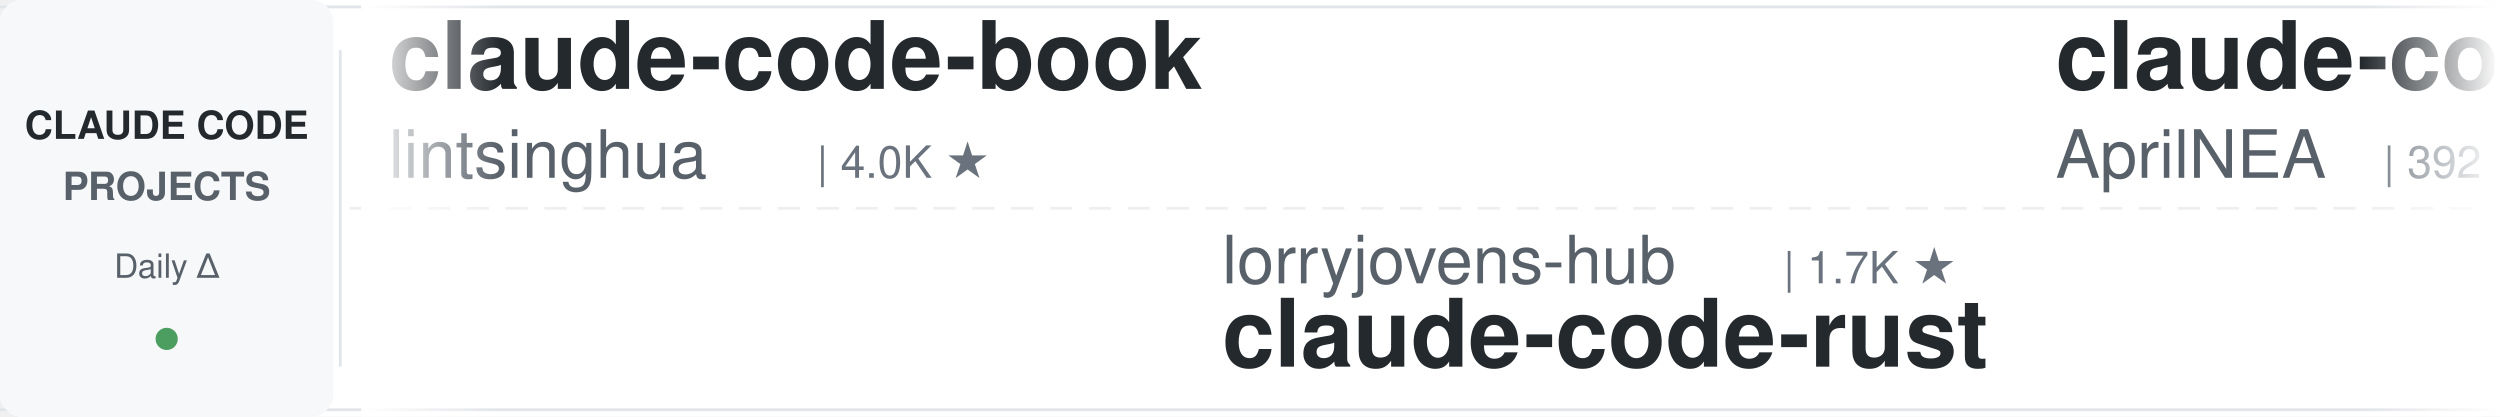
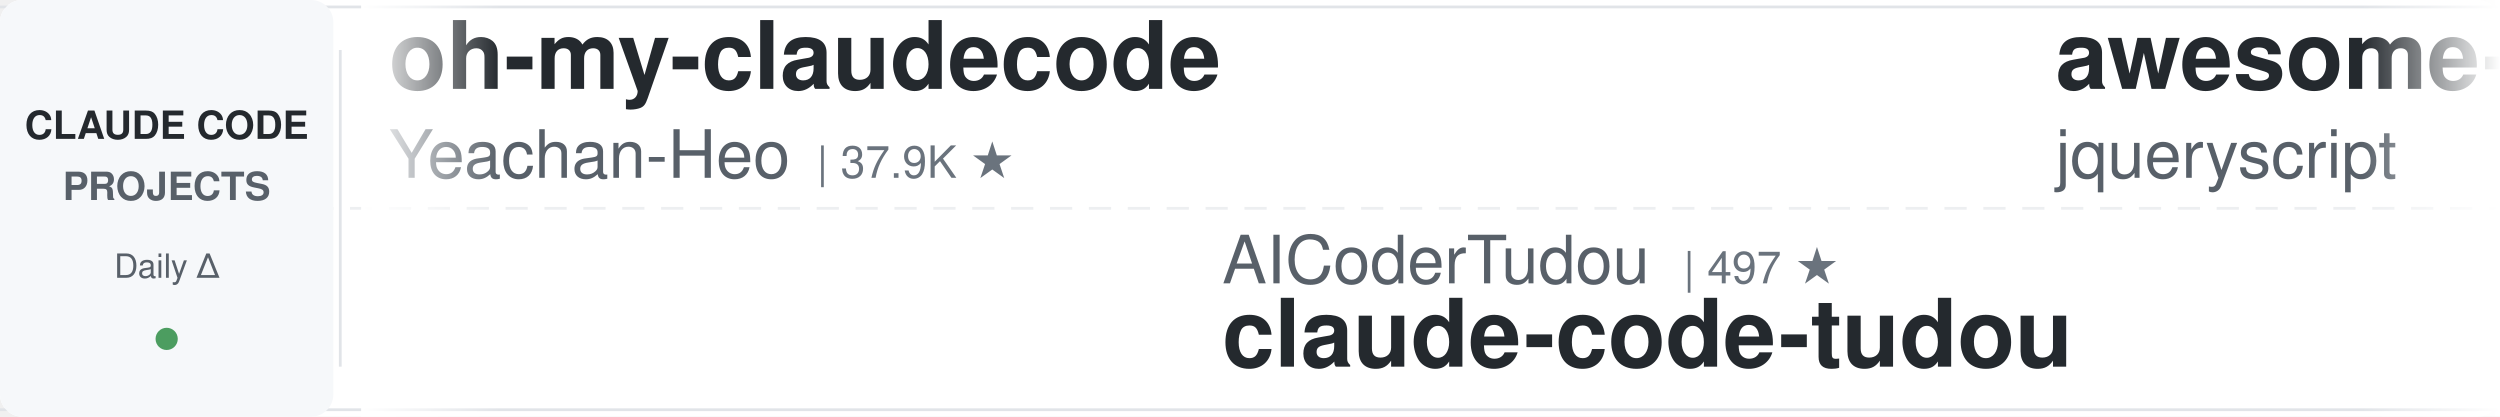
<svg xmlns="http://www.w3.org/2000/svg" width="900" height="150">
  <defs>
    <linearGradient id="leftFade" x1="0%" y1="0%" x2="100%" y2="0%">
      <stop offset="0%" style="stop-color:#ffffff;stop-opacity:1" />
      <stop offset="100%" style="stop-color:#ffffff;stop-opacity:0" />
    </linearGradient>
    <linearGradient id="rightFade" x1="0%" y1="0%" x2="100%" y2="0%">
      <stop offset="0%" style="stop-color:#ffffff;stop-opacity:0" />
      <stop offset="100%" style="stop-color:#ffffff;stop-opacity:1" />
    </linearGradient>
  </defs>
  <rect width="900" height="150" fill="#ffffff" rx="8" />
  <rect x="0" y="2" width="900" height="1" fill="#e1e4e8" />
  <rect x="0" y="147" width="900" height="1" fill="#e1e4e8" />
  <line x1="0" y1="75" x2="900" y2="75" stroke="#e1e4e8" stroke-width="1" stroke-dasharray="8 6" opacity="0.6" />
  <rect x="0" y="0" width="120" height="150" fill="#f6f8fa" rx="8" />
  <text x="60" y="50" font-family="-apple-system, BlinkMacSystemFont, 'Segoe UI', Helvetica, Arial, sans-serif" font-size="14" font-weight="600" fill="#24292e" text-anchor="middle">CLAUDE CODE</text>
  <text x="60" y="72" font-family="-apple-system, BlinkMacSystemFont, 'Segoe UI', Helvetica, Arial, sans-serif" font-size="14" font-weight="600" fill="#586069" text-anchor="middle">PROJECTS</text>
  <text x="60" y="100" font-family="-apple-system, BlinkMacSystemFont, 'Segoe UI', Helvetica, Arial, sans-serif" font-size="12" font-weight="500" fill="#586069" text-anchor="middle">Daily Δ</text>
  <circle cx="60" cy="122" r="4" fill="#22863a" opacity="0.8" />
  <rect x="122" y="18" width="1" height="114" fill="#e1e4e8" />
  <clipPath id="tickerClip">
    <rect x="130" y="0" width="770" height="150" />
  </clipPath>
  <g clip-path="url(#tickerClip)">
    <g id="tickerItems">
      <animateTransform attributeName="transform" attributeType="XML" type="translate" from="0 0" to="-3000 0" dur="54s" repeatCount="indefinite" />
      <g transform="translate(0, 0)">
-         <text x="140" y="32" font-family="-apple-system, BlinkMacSystemFont, 'Segoe UI', Helvetica, Arial, sans-serif" font-size="34" font-weight="600" fill="#24292e">claude-code-book</text>
-         <text x="140" y="64" font-family="-apple-system, BlinkMacSystemFont, 'Segoe UI', Helvetica, Arial, sans-serif" font-size="24" font-weight="400" fill="#586069">lintsinghua</text>
-         <text x="294" y="64" font-family="-apple-system, BlinkMacSystemFont, 'Segoe UI', Helvetica, Arial, sans-serif" font-size="16" font-weight="500" fill="#6a737d">| 4.0K ★</text>
+         <text x="140" y="32" font-family="-apple-system, BlinkMacSystemFont, 'Segoe UI', Helvetica, Arial, sans-serif" font-size="34" font-weight="600" fill="#24292e">oh-my-claudecode</text>
+         <text x="140" y="64" font-family="-apple-system, BlinkMacSystemFont, 'Segoe UI', Helvetica, Arial, sans-serif" font-size="24" font-weight="400" fill="#586069">Yeachan-Heo</text>
+         <text x="294" y="64" font-family="-apple-system, BlinkMacSystemFont, 'Segoe UI', Helvetica, Arial, sans-serif" font-size="16" font-weight="500" fill="#6a737d">| 37.9K ★</text>
      </g>
      <g transform="translate(300, 0)">
-         <text x="140" y="102" font-family="-apple-system, BlinkMacSystemFont, 'Segoe UI', Helvetica, Arial, sans-serif" font-size="24" font-weight="400" fill="#586069">lorryjovens-hub</text>
-         <text x="342" y="102" font-family="-apple-system, BlinkMacSystemFont, 'Segoe UI', Helvetica, Arial, sans-serif" font-size="16" font-weight="500" fill="#6a737d">| 1.7K ★</text>
-         <text x="140" y="132" font-family="-apple-system, BlinkMacSystemFont, 'Segoe UI', Helvetica, Arial, sans-serif" font-size="34" font-weight="600" fill="#24292e">claude-code-rust</text>
+         <text x="140" y="102" font-family="-apple-system, BlinkMacSystemFont, 'Segoe UI', Helvetica, Arial, sans-serif" font-size="24" font-weight="400" fill="#586069">AICoderTudou</text>
+         <text x="306" y="102" font-family="-apple-system, BlinkMacSystemFont, 'Segoe UI', Helvetica, Arial, sans-serif" font-size="16" font-weight="500" fill="#6a737d">| 497 ★</text>
+         <text x="140" y="132" font-family="-apple-system, BlinkMacSystemFont, 'Segoe UI', Helvetica, Arial, sans-serif" font-size="34" font-weight="600" fill="#24292e">claude-code-tudou</text>
      </g>
      <g transform="translate(600, 0)">
-         <text x="140" y="32" font-family="-apple-system, BlinkMacSystemFont, 'Segoe UI', Helvetica, Arial, sans-serif" font-size="34" font-weight="600" fill="#24292e">claude-code-source</text>
-         <text x="140" y="64" font-family="-apple-system, BlinkMacSystemFont, 'Segoe UI', Helvetica, Arial, sans-serif" font-size="24" font-weight="400" fill="#586069">AprilNEA</text>
-         <text x="258" y="64" font-family="-apple-system, BlinkMacSystemFont, 'Segoe UI', Helvetica, Arial, sans-serif" font-size="16" font-weight="500" fill="#6a737d">| 392 ★</text>
+         <text x="140" y="32" font-family="-apple-system, BlinkMacSystemFont, 'Segoe UI', Helvetica, Arial, sans-serif" font-size="34" font-weight="600" fill="#24292e">awesome-claude-code</text>
+         <text x="140" y="64" font-family="-apple-system, BlinkMacSystemFont, 'Segoe UI', Helvetica, Arial, sans-serif" font-size="24" font-weight="400" fill="#586069">jqueryscript</text>
+         <text x="306" y="64" font-family="-apple-system, BlinkMacSystemFont, 'Segoe UI', Helvetica, Arial, sans-serif" font-size="16" font-weight="500" fill="#6a737d">| 469 ★</text>
      </g>
      <g transform="translate(900, 0)">
-         <text x="140" y="102" font-family="-apple-system, BlinkMacSystemFont, 'Segoe UI', Helvetica, Arial, sans-serif" font-size="24" font-weight="400" fill="#586069">Pimzino</text>
-         <text x="246" y="102" font-family="-apple-system, BlinkMacSystemFont, 'Segoe UI', Helvetica, Arial, sans-serif" font-size="16" font-weight="500" fill="#6a737d">| 3.8K ★</text>
-         <text x="140" y="132" font-family="-apple-system, BlinkMacSystemFont, 'Segoe UI', Helvetica, Arial, sans-serif" font-size="34" font-weight="600" fill="#24292e">claude-code-spec-workflo...</text>
+         <text x="140" y="102" font-family="-apple-system, BlinkMacSystemFont, 'Segoe UI', Helvetica, Arial, sans-serif" font-size="24" font-weight="400" fill="#586069">anthropics</text>
+         <text x="282" y="102" font-family="-apple-system, BlinkMacSystemFont, 'Segoe UI', Helvetica, Arial, sans-serif" font-size="16" font-weight="500" fill="#6a737d">| 5.6K ★</text>
+         <text x="140" y="132" font-family="-apple-system, BlinkMacSystemFont, 'Segoe UI', Helvetica, Arial, sans-serif" font-size="34" font-weight="600" fill="#24292e">claude-code-security-rev...</text>
      </g>
      <g transform="translate(1200, 0)">
-         <text x="140" y="32" font-family="-apple-system, BlinkMacSystemFont, 'Segoe UI', Helvetica, Arial, sans-serif" font-size="34" font-weight="600" fill="#24292e">claude-code-cli</text>
-         <text x="140" y="64" font-family="-apple-system, BlinkMacSystemFont, 'Segoe UI', Helvetica, Arial, sans-serif" font-size="24" font-weight="400" fill="#586069">huangserva</text>
-         <text x="282" y="64" font-family="-apple-system, BlinkMacSystemFont, 'Segoe UI', Helvetica, Arial, sans-serif" font-size="16" font-weight="500" fill="#6a737d">| 622 ★</text>
+         <text x="140" y="32" font-family="-apple-system, BlinkMacSystemFont, 'Segoe UI', Helvetica, Arial, sans-serif" font-size="34" font-weight="600" fill="#24292e">awesome-claude-code-suba...</text>
+         <text x="140" y="64" font-family="-apple-system, BlinkMacSystemFont, 'Segoe UI', Helvetica, Arial, sans-serif" font-size="24" font-weight="400" fill="#586069">VoltAgent</text>
+         <text x="270" y="64" font-family="-apple-system, BlinkMacSystemFont, 'Segoe UI', Helvetica, Arial, sans-serif" font-size="16" font-weight="500" fill="#6a737d">| 23.5K ★</text>
      </g>
      <g transform="translate(1500, 0)">
+         <text x="140" y="102" font-family="-apple-system, BlinkMacSystemFont, 'Segoe UI', Helvetica, Arial, sans-serif" font-size="24" font-weight="400" fill="#586069">SeemSeam</text>
+         <text x="258" y="102" font-family="-apple-system, BlinkMacSystemFont, 'Segoe UI', Helvetica, Arial, sans-serif" font-size="16" font-weight="500" fill="#6a737d">| 3.3K ★</text>
+         <text x="140" y="132" font-family="-apple-system, BlinkMacSystemFont, 'Segoe UI', Helvetica, Arial, sans-serif" font-size="34" font-weight="600" fill="#24292e">claude_codex_bridge</text>
+       </g>
+       <g transform="translate(1800, 0)">
+         <text x="140" y="32" font-family="-apple-system, BlinkMacSystemFont, 'Segoe UI', Helvetica, Arial, sans-serif" font-size="34" font-weight="600" fill="#24292e">Auto-claude-code-researc...</text>
+         <text x="140" y="64" font-family="-apple-system, BlinkMacSystemFont, 'Segoe UI', Helvetica, Arial, sans-serif" font-size="24" font-weight="400" fill="#586069">wanshuiyin</text>
+         <text x="282" y="64" font-family="-apple-system, BlinkMacSystemFont, 'Segoe UI', Helvetica, Arial, sans-serif" font-size="16" font-weight="500" fill="#6a737d">| 13.6K ★</text>
+       </g>
+       <g transform="translate(2100, 0)">
        <text x="140" y="102" font-family="-apple-system, BlinkMacSystemFont, 'Segoe UI', Helvetica, Arial, sans-serif" font-size="24" font-weight="400" fill="#586069">zebbern</text>
        <text x="246" y="102" font-family="-apple-system, BlinkMacSystemFont, 'Segoe UI', Helvetica, Arial, sans-serif" font-size="16" font-weight="500" fill="#6a737d">| 4.4K ★</text>
        <text x="140" y="132" font-family="-apple-system, BlinkMacSystemFont, 'Segoe UI', Helvetica, Arial, sans-serif" font-size="34" font-weight="600" fill="#24292e">claude-code-guide</text>
      </g>
-       <g transform="translate(1800, 0)">
-         <text x="140" y="32" font-family="-apple-system, BlinkMacSystemFont, 'Segoe UI', Helvetica, Arial, sans-serif" font-size="34" font-weight="600" fill="#24292e">claude-howto</text>
-         <text x="140" y="64" font-family="-apple-system, BlinkMacSystemFont, 'Segoe UI', Helvetica, Arial, sans-serif" font-size="24" font-weight="400" fill="#586069">luongnv89</text>
-         <text x="270" y="64" font-family="-apple-system, BlinkMacSystemFont, 'Segoe UI', Helvetica, Arial, sans-serif" font-size="16" font-weight="500" fill="#6a737d">| 40.0K ★</text>
-       </g>
-       <g transform="translate(2100, 0)">
-         <text x="140" y="102" font-family="-apple-system, BlinkMacSystemFont, 'Segoe UI', Helvetica, Arial, sans-serif" font-size="24" font-weight="400" fill="#586069">edmund-io</text>
-         <text x="270" y="102" font-family="-apple-system, BlinkMacSystemFont, 'Segoe UI', Helvetica, Arial, sans-serif" font-size="16" font-weight="500" fill="#6a737d">| 1.5K ★</text>
-         <text x="140" y="132" font-family="-apple-system, BlinkMacSystemFont, 'Segoe UI', Helvetica, Arial, sans-serif" font-size="34" font-weight="600" fill="#24292e">edmunds-claude-code</text>
-       </g>
      <g transform="translate(2400, 0)">
-         <text x="140" y="32" font-family="-apple-system, BlinkMacSystemFont, 'Segoe UI', Helvetica, Arial, sans-serif" font-size="34" font-weight="600" fill="#24292e">claude-code-pm-course</text>
-         <text x="140" y="64" font-family="-apple-system, BlinkMacSystemFont, 'Segoe UI', Helvetica, Arial, sans-serif" font-size="24" font-weight="400" fill="#586069">carlvellotti</text>
-         <text x="306" y="64" font-family="-apple-system, BlinkMacSystemFont, 'Segoe UI', Helvetica, Arial, sans-serif" font-size="16" font-weight="500" fill="#6a737d">| 2.1K ★</text>
+         <text x="140" y="32" font-family="-apple-system, BlinkMacSystemFont, 'Segoe UI', Helvetica, Arial, sans-serif" font-size="34" font-weight="600" fill="#24292e">my-claude-code-setup</text>
+         <text x="140" y="64" font-family="-apple-system, BlinkMacSystemFont, 'Segoe UI', Helvetica, Arial, sans-serif" font-size="24" font-weight="400" fill="#586069">centminmod</text>
+         <text x="282" y="64" font-family="-apple-system, BlinkMacSystemFont, 'Segoe UI', Helvetica, Arial, sans-serif" font-size="16" font-weight="500" fill="#6a737d">| 2.5K ★</text>
      </g>
      <g transform="translate(2700, 0)">
-         <text x="140" y="102" font-family="-apple-system, BlinkMacSystemFont, 'Segoe UI', Helvetica, Arial, sans-serif" font-size="24" font-weight="400" fill="#586069">ykdojo</text>
-         <text x="234" y="102" font-family="-apple-system, BlinkMacSystemFont, 'Segoe UI', Helvetica, Arial, sans-serif" font-size="16" font-weight="500" fill="#6a737d">| 9.4K ★</text>
-         <text x="140" y="132" font-family="-apple-system, BlinkMacSystemFont, 'Segoe UI', Helvetica, Arial, sans-serif" font-size="34" font-weight="600" fill="#24292e">claude-code-tips</text>
+         <text x="140" y="102" font-family="-apple-system, BlinkMacSystemFont, 'Segoe UI', Helvetica, Arial, sans-serif" font-size="24" font-weight="400" fill="#586069">Alishahryar1</text>
+         <text x="306" y="102" font-family="-apple-system, BlinkMacSystemFont, 'Segoe UI', Helvetica, Arial, sans-serif" font-size="16" font-weight="500" fill="#6a737d">| 40.9K ★</text>
+         <text x="140" y="132" font-family="-apple-system, BlinkMacSystemFont, 'Segoe UI', Helvetica, Arial, sans-serif" font-size="34" font-weight="600" fill="#24292e">free-claude-code</text>
      </g>
      <g transform="translate(3000, 0)">
-         <text x="140" y="32" font-family="-apple-system, BlinkMacSystemFont, 'Segoe UI', Helvetica, Arial, sans-serif" font-size="34" font-weight="600" fill="#24292e">claude-code-book</text>
-         <text x="140" y="64" font-family="-apple-system, BlinkMacSystemFont, 'Segoe UI', Helvetica, Arial, sans-serif" font-size="24" font-weight="400" fill="#586069">lintsinghua</text>
-         <text x="294" y="64" font-family="-apple-system, BlinkMacSystemFont, 'Segoe UI', Helvetica, Arial, sans-serif" font-size="16" font-weight="500" fill="#6a737d">| 4.0K ★</text>
+         <text x="140" y="32" font-family="-apple-system, BlinkMacSystemFont, 'Segoe UI', Helvetica, Arial, sans-serif" font-size="34" font-weight="600" fill="#24292e">oh-my-claudecode</text>
+         <text x="140" y="64" font-family="-apple-system, BlinkMacSystemFont, 'Segoe UI', Helvetica, Arial, sans-serif" font-size="24" font-weight="400" fill="#586069">Yeachan-Heo</text>
+         <text x="294" y="64" font-family="-apple-system, BlinkMacSystemFont, 'Segoe UI', Helvetica, Arial, sans-serif" font-size="16" font-weight="500" fill="#6a737d">| 37.9K ★</text>
      </g>
      <g transform="translate(3300, 0)">
-         <text x="140" y="102" font-family="-apple-system, BlinkMacSystemFont, 'Segoe UI', Helvetica, Arial, sans-serif" font-size="24" font-weight="400" fill="#586069">lorryjovens-hub</text>
-         <text x="342" y="102" font-family="-apple-system, BlinkMacSystemFont, 'Segoe UI', Helvetica, Arial, sans-serif" font-size="16" font-weight="500" fill="#6a737d">| 1.7K ★</text>
-         <text x="140" y="132" font-family="-apple-system, BlinkMacSystemFont, 'Segoe UI', Helvetica, Arial, sans-serif" font-size="34" font-weight="600" fill="#24292e">claude-code-rust</text>
+         <text x="140" y="102" font-family="-apple-system, BlinkMacSystemFont, 'Segoe UI', Helvetica, Arial, sans-serif" font-size="24" font-weight="400" fill="#586069">AICoderTudou</text>
+         <text x="306" y="102" font-family="-apple-system, BlinkMacSystemFont, 'Segoe UI', Helvetica, Arial, sans-serif" font-size="16" font-weight="500" fill="#6a737d">| 497 ★</text>
+         <text x="140" y="132" font-family="-apple-system, BlinkMacSystemFont, 'Segoe UI', Helvetica, Arial, sans-serif" font-size="34" font-weight="600" fill="#24292e">claude-code-tudou</text>
      </g>
      <g transform="translate(3600, 0)">
-         <text x="140" y="32" font-family="-apple-system, BlinkMacSystemFont, 'Segoe UI', Helvetica, Arial, sans-serif" font-size="34" font-weight="600" fill="#24292e">claude-code-source</text>
-         <text x="140" y="64" font-family="-apple-system, BlinkMacSystemFont, 'Segoe UI', Helvetica, Arial, sans-serif" font-size="24" font-weight="400" fill="#586069">AprilNEA</text>
-         <text x="258" y="64" font-family="-apple-system, BlinkMacSystemFont, 'Segoe UI', Helvetica, Arial, sans-serif" font-size="16" font-weight="500" fill="#6a737d">| 392 ★</text>
+         <text x="140" y="32" font-family="-apple-system, BlinkMacSystemFont, 'Segoe UI', Helvetica, Arial, sans-serif" font-size="34" font-weight="600" fill="#24292e">awesome-claude-code</text>
+         <text x="140" y="64" font-family="-apple-system, BlinkMacSystemFont, 'Segoe UI', Helvetica, Arial, sans-serif" font-size="24" font-weight="400" fill="#586069">jqueryscript</text>
+         <text x="306" y="64" font-family="-apple-system, BlinkMacSystemFont, 'Segoe UI', Helvetica, Arial, sans-serif" font-size="16" font-weight="500" fill="#6a737d">| 469 ★</text>
      </g>
      <g transform="translate(3900, 0)">
-         <text x="140" y="102" font-family="-apple-system, BlinkMacSystemFont, 'Segoe UI', Helvetica, Arial, sans-serif" font-size="24" font-weight="400" fill="#586069">Pimzino</text>
-         <text x="246" y="102" font-family="-apple-system, BlinkMacSystemFont, 'Segoe UI', Helvetica, Arial, sans-serif" font-size="16" font-weight="500" fill="#6a737d">| 3.8K ★</text>
-         <text x="140" y="132" font-family="-apple-system, BlinkMacSystemFont, 'Segoe UI', Helvetica, Arial, sans-serif" font-size="34" font-weight="600" fill="#24292e">claude-code-spec-workflo...</text>
+         <text x="140" y="102" font-family="-apple-system, BlinkMacSystemFont, 'Segoe UI', Helvetica, Arial, sans-serif" font-size="24" font-weight="400" fill="#586069">anthropics</text>
+         <text x="282" y="102" font-family="-apple-system, BlinkMacSystemFont, 'Segoe UI', Helvetica, Arial, sans-serif" font-size="16" font-weight="500" fill="#6a737d">| 5.6K ★</text>
+         <text x="140" y="132" font-family="-apple-system, BlinkMacSystemFont, 'Segoe UI', Helvetica, Arial, sans-serif" font-size="34" font-weight="600" fill="#24292e">claude-code-security-rev...</text>
      </g>
    </g>
  </g>
  <rect x="130" y="0" width="50" height="150" fill="url(#leftFade)" />
  <rect x="850" y="0" width="50" height="150" fill="url(#rightFade)" />
</svg>
